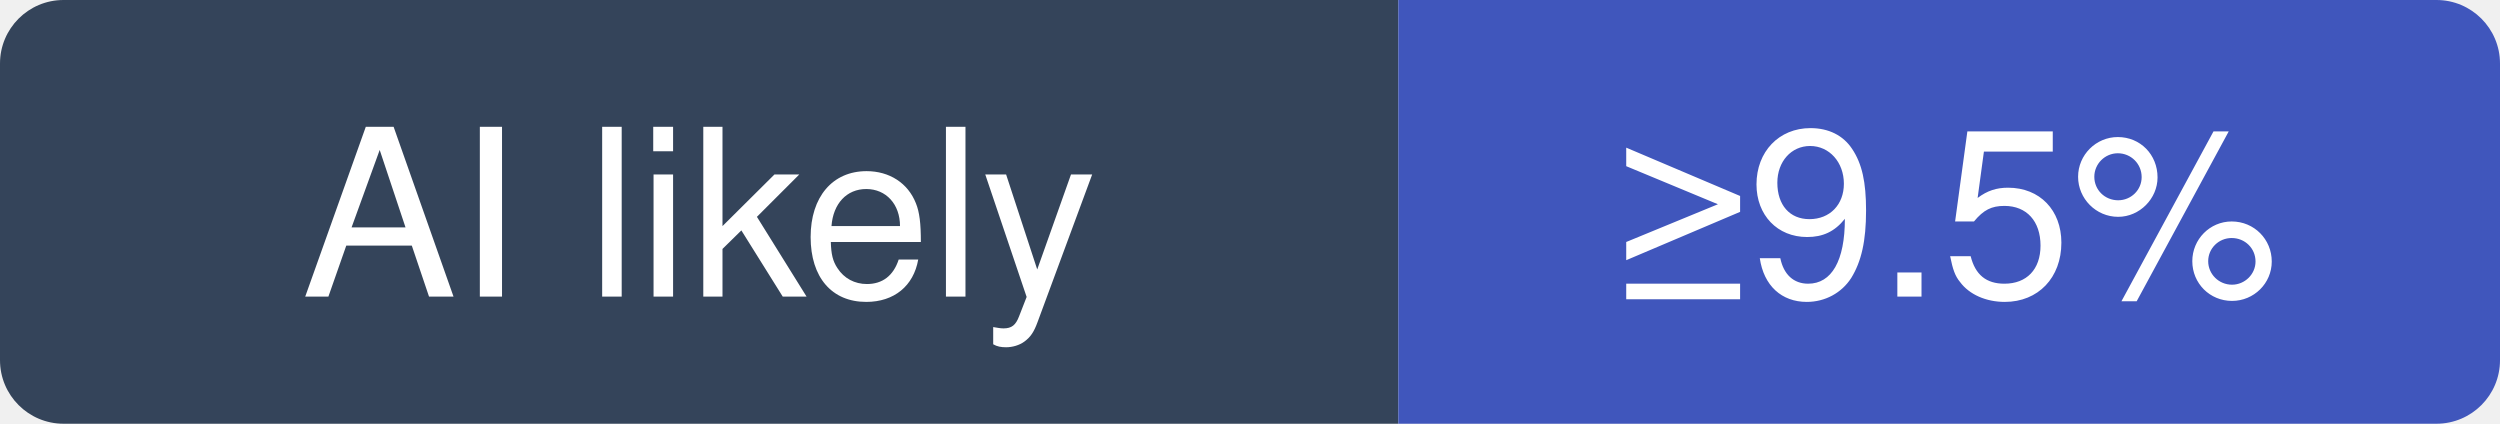
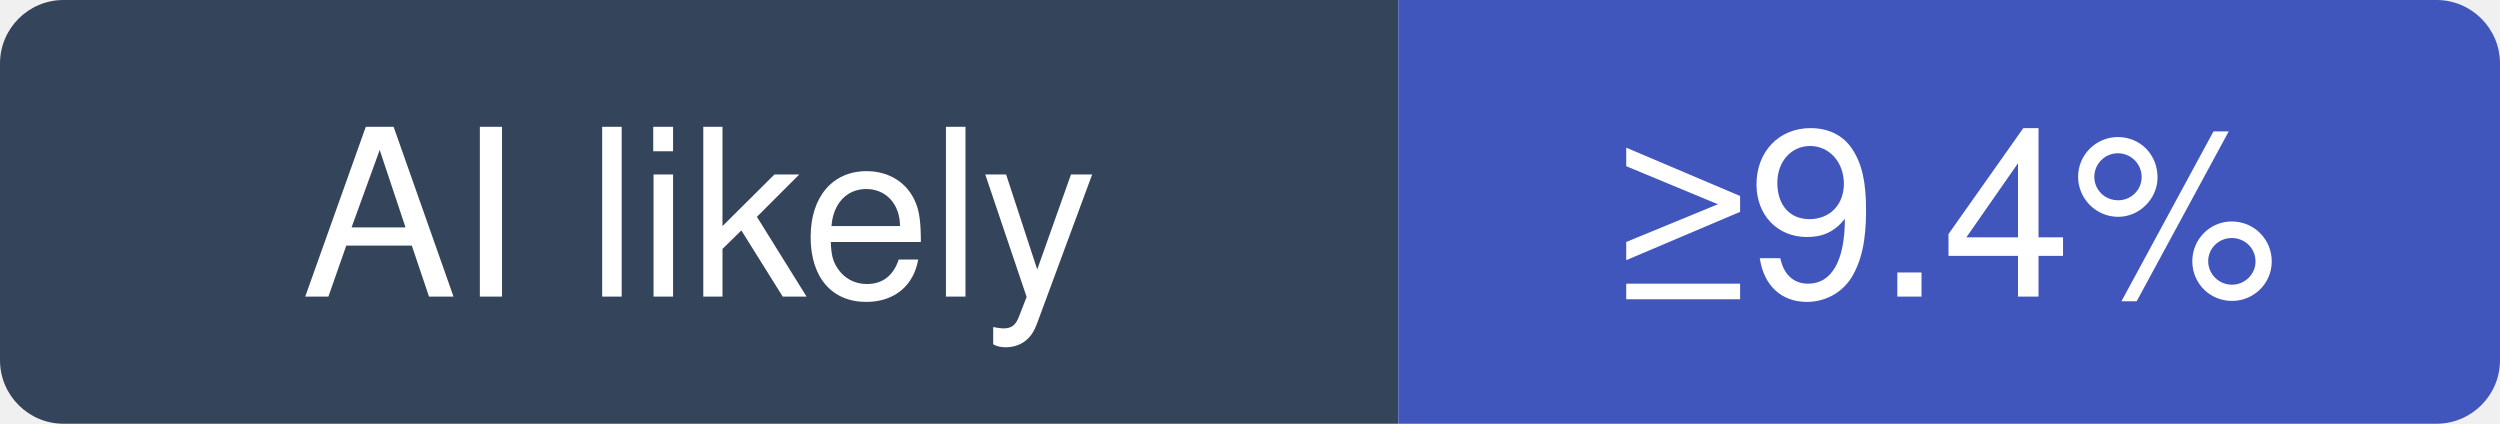
- <svg xmlns="http://www.w3.org/2000/svg" width="118" height="20" viewBox="0 0 118 20" role="img" aria-label="excalidraw/excalidraw: at least 9.5% of recent commits disclose an AI agent; no estimate beyond that">
+ <svg xmlns="http://www.w3.org/2000/svg" width="118" height="20" viewBox="0 0 118 20" role="img" aria-label="excalidraw/excalidraw: at least 9.4% of recent commits disclose an AI agent; no estimate beyond that">
  <clipPath id="hm-l">
    <rect width="118" height="20" rx="3" />
  </clipPath>
  <g clip-path="url(#hm-l)">
    <rect width="66" height="20" fill="#34445A" />
    <rect x="66" width="52" height="20" fill="#4056BC" />
  </g>
  <g fill="#fff" text-anchor="middle" font-family="Verdana, -apple-system, BlinkMacSystemFont, Segoe UI, Helvetica, Arial, Fira Sans, sans-serif" font-size="11">
    <text x="33" y="14">AI likely</text>
-     <text x="92" y="14">≥9.5%</text>
+     <text x="92" y="14">≥9.4%</text>
  </g>
</svg>
